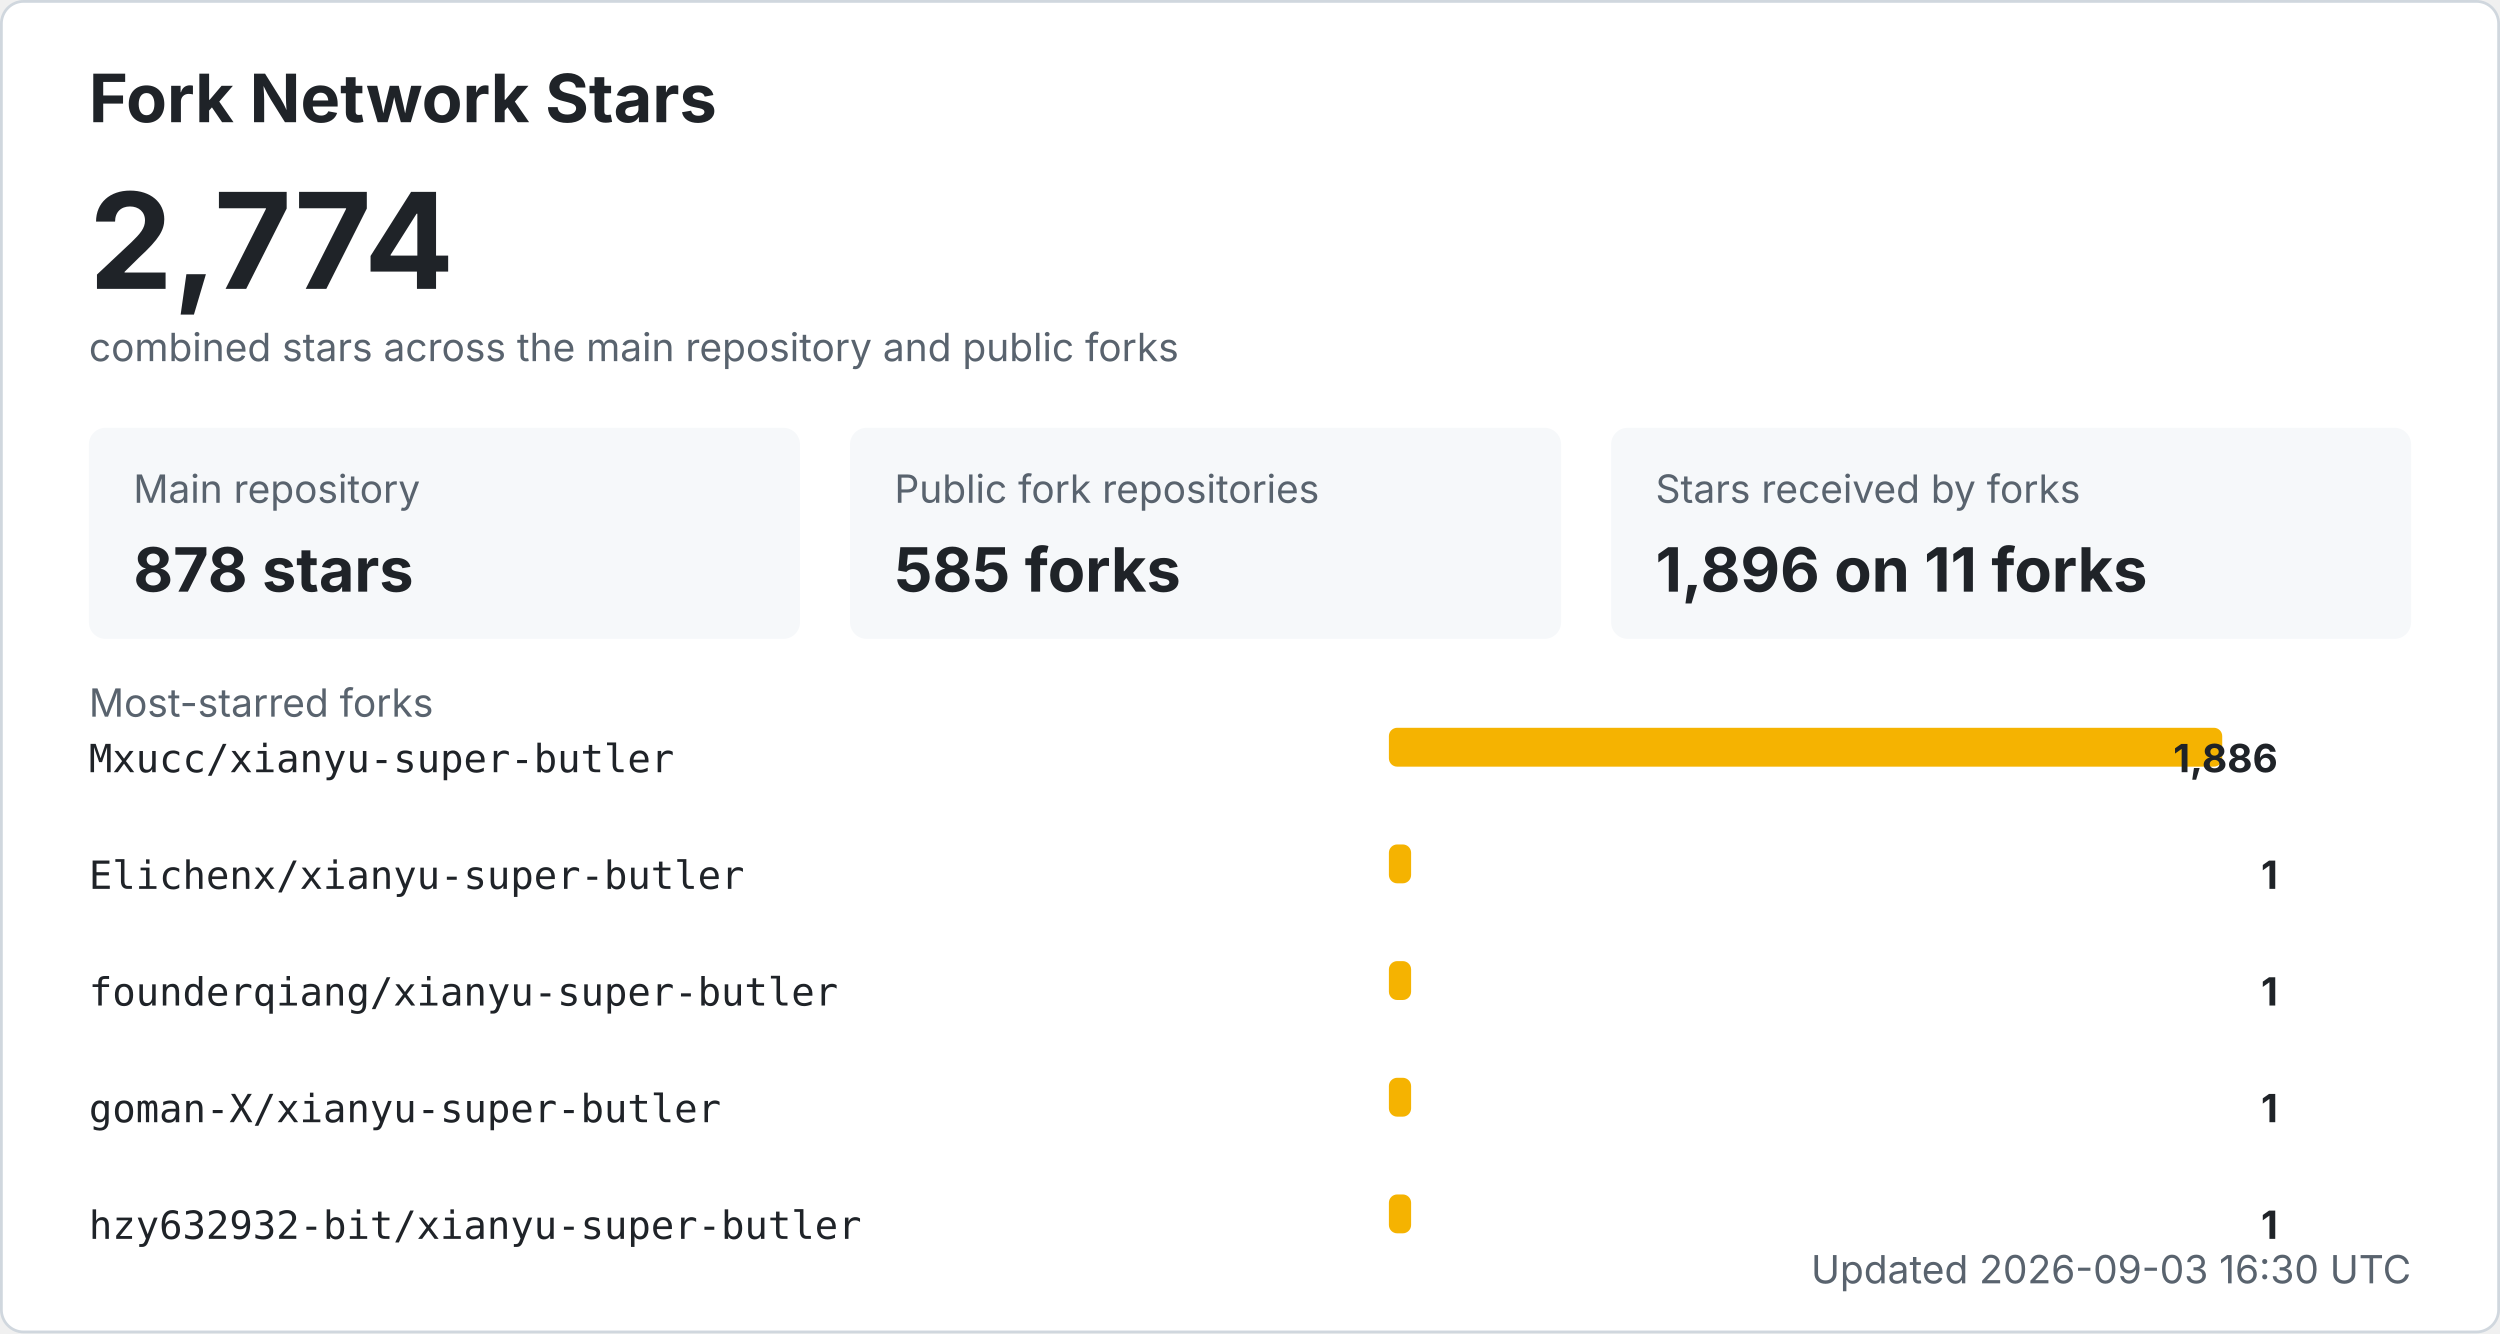
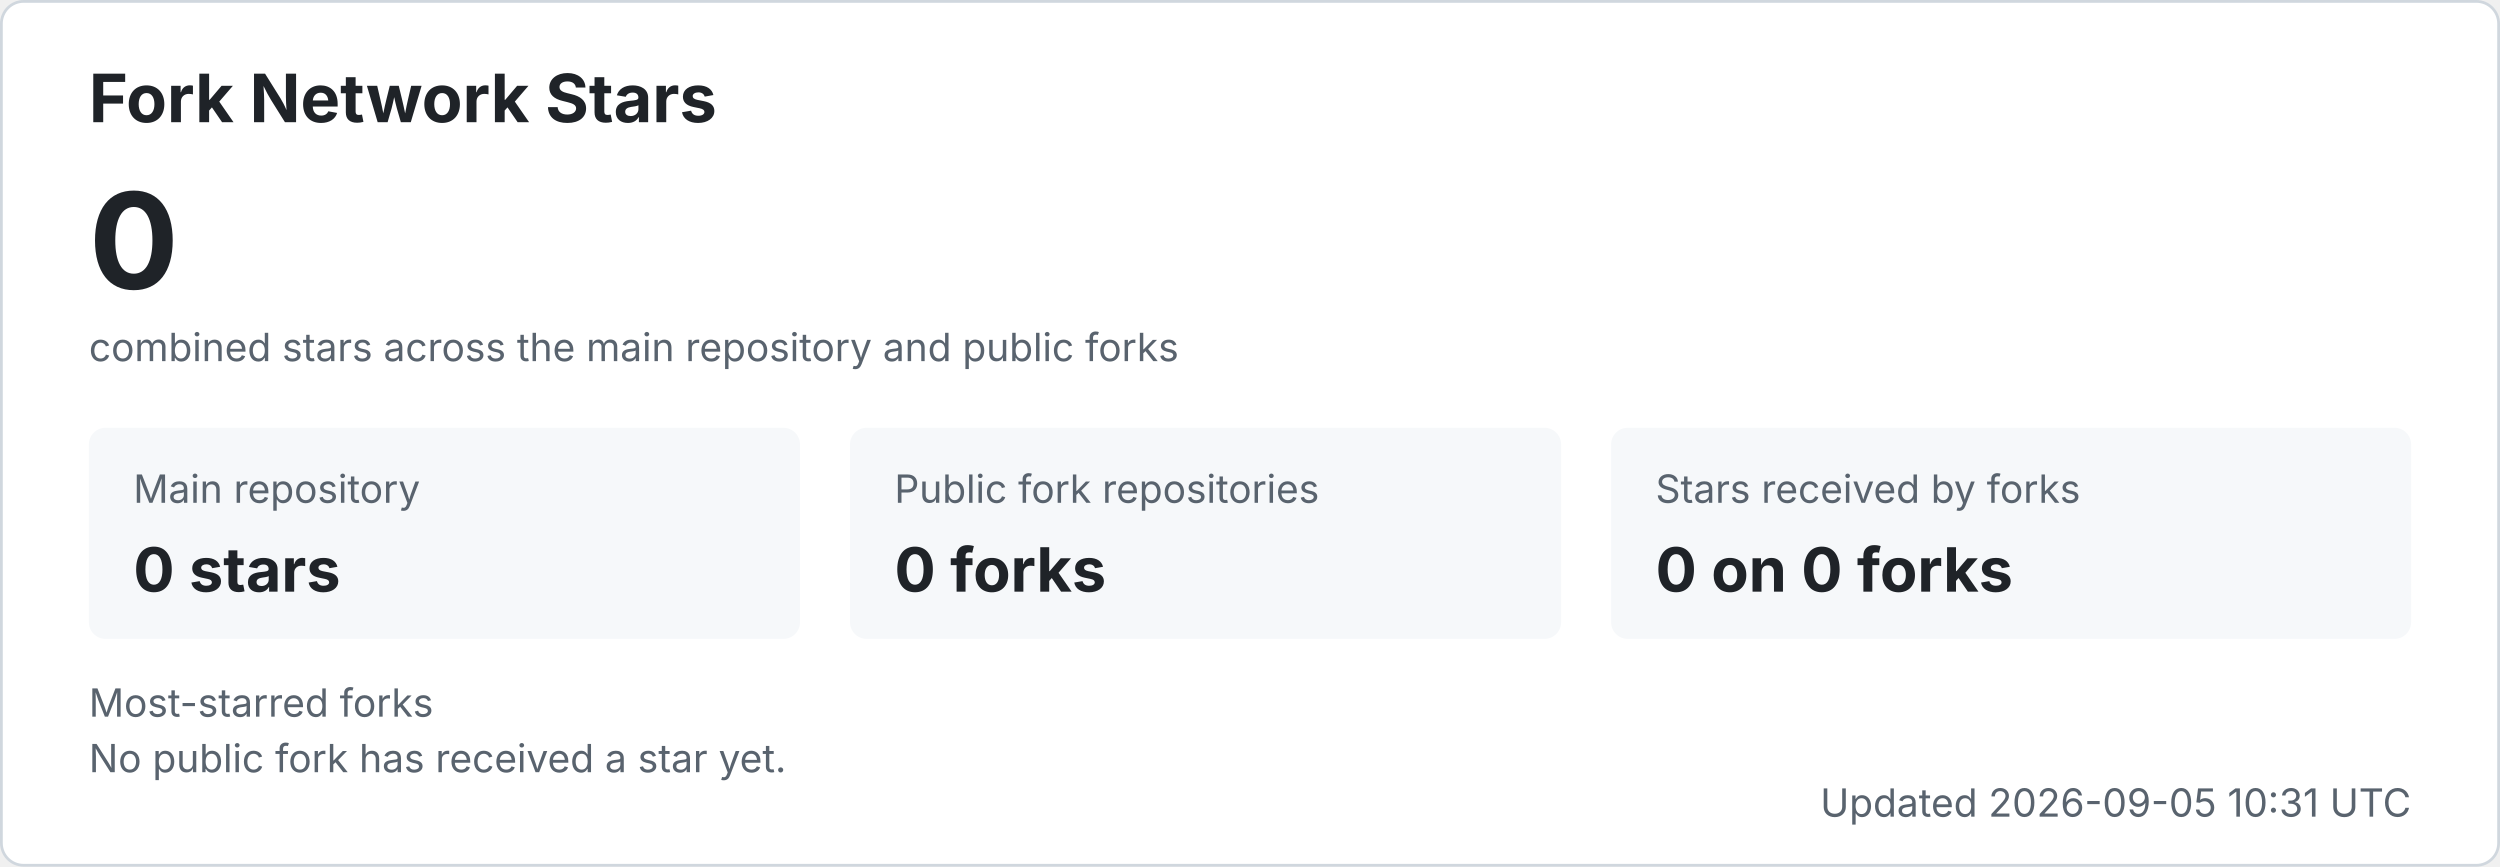
- <svg xmlns="http://www.w3.org/2000/svg" width="900" height="480" viewBox="0 0 900 480" role="img" aria-labelledby="title desc">
+ <svg xmlns="http://www.w3.org/2000/svg" width="900" height="312" viewBox="0 0 900 312" role="img" aria-labelledby="title desc">
  <style>
    .bg { fill: #ffffff; stroke: #d0d7de; }
    .title { fill: #1f2328; font: 700 24px -apple-system, BlinkMacSystemFont, "Segoe UI", sans-serif; }
    .total { fill: #1f2328; font: 700 48px -apple-system, BlinkMacSystemFont, "Segoe UI", sans-serif; }
    .label { fill: #59636e; font: 14px -apple-system, BlinkMacSystemFont, "Segoe UI", sans-serif; }
    .metric { fill: #1f2328; font: 700 22px -apple-system, BlinkMacSystemFont, "Segoe UI", sans-serif; }
    .repo { fill: #1f2328; font: 14px ui-monospace, SFMono-Regular, Consolas, monospace; }
    .count { fill: #1f2328; font: 700 14px -apple-system, BlinkMacSystemFont, "Segoe UI", sans-serif; }
    .muted { fill: #59636e; font: 14px -apple-system, BlinkMacSystemFont, "Segoe UI", sans-serif; }
    .card { fill: #f6f8fa; }
    .bar { fill: #f5b301; }
    @media (prefers-color-scheme: dark) {
      .bg { fill: #0d1117; stroke: #30363d; }
      .title, .total, .metric, .repo, .count { fill: #f0f6fc; }
      .label, .muted { fill: #8b949e; }
      .card { fill: #161b22; }
    }
  </style>
-   <rect x="0.5" y="0.5" width="899" height="479" rx="8" class="bg" />
+   <rect x="0.5" y="0.5" width="899" height="311" rx="8" class="bg" />
  <text x="32" y="44" class="title">Fork Network Stars</text>
-   <text x="32" y="104" class="total">2,774</text>
+   <text x="32" y="104" class="total">0</text>
  <text x="32" y="130" class="label">combined stars across the main repository and public forks</text>
  <rect x="32" y="154" width="256" height="76" rx="6" class="card" />
  <text x="48" y="181" class="label">Main repository</text>
-   <text x="48" y="213" class="metric">878 stars</text>
+   <text x="48" y="213" class="metric">0 stars</text>
  <rect x="306" y="154" width="256" height="76" rx="6" class="card" />
  <text x="322" y="181" class="label">Public fork repositories</text>
-   <text x="322" y="213" class="metric">585 forks</text>
+   <text x="322" y="213" class="metric">0 forks</text>
  <rect x="580" y="154" width="288" height="76" rx="6" class="card" />
  <text x="596" y="181" class="label">Stars received by forks</text>
-   <text x="596" y="213" class="metric">1,896 on 11 forks</text>
+   <text x="596" y="213" class="metric">0 on 0 forks</text>
  <text x="32" y="258" class="label">Most-starred forks</text>
-   <text x="32" y="278" class="repo">Mxucc/xianyu-super-butler</text>
-   <rect x="500" y="262" width="300" height="14" rx="3" class="bar" />
-   <text x="820" y="278" text-anchor="end" class="count">1,886</text>
-   <text x="32" y="320" class="repo">Elichenx/xianyu-super-butler</text>
-   <rect x="500" y="304" width="8" height="14" rx="3" class="bar" />
-   <text x="820" y="320" text-anchor="end" class="count">1</text>
-   <text x="32" y="362" class="repo">founderqiang/xianyu-super-butler</text>
-   <rect x="500" y="346" width="8" height="14" rx="3" class="bar" />
-   <text x="820" y="362" text-anchor="end" class="count">1</text>
-   <text x="32" y="404" class="repo">goman-X/xianyu-super-butler</text>
-   <rect x="500" y="388" width="8" height="14" rx="3" class="bar" />
-   <text x="820" y="404" text-anchor="end" class="count">1</text>
-   <text x="32" y="446" class="repo">hzy632932-bit/xianyu-super-butler</text>
-   <rect x="500" y="430" width="8" height="14" rx="3" class="bar" />
-   <text x="820" y="446" text-anchor="end" class="count">1</text>
-   <text x="868" y="462" text-anchor="end" class="label">Updated 2026-09-03 16:30 UTC</text>
+   <text x="32" y="278" class="muted">No public fork has received a star yet.</text>
+   <text x="868" y="294" text-anchor="end" class="label">Updated 2026-09-05 10:31 UTC</text>
</svg>
